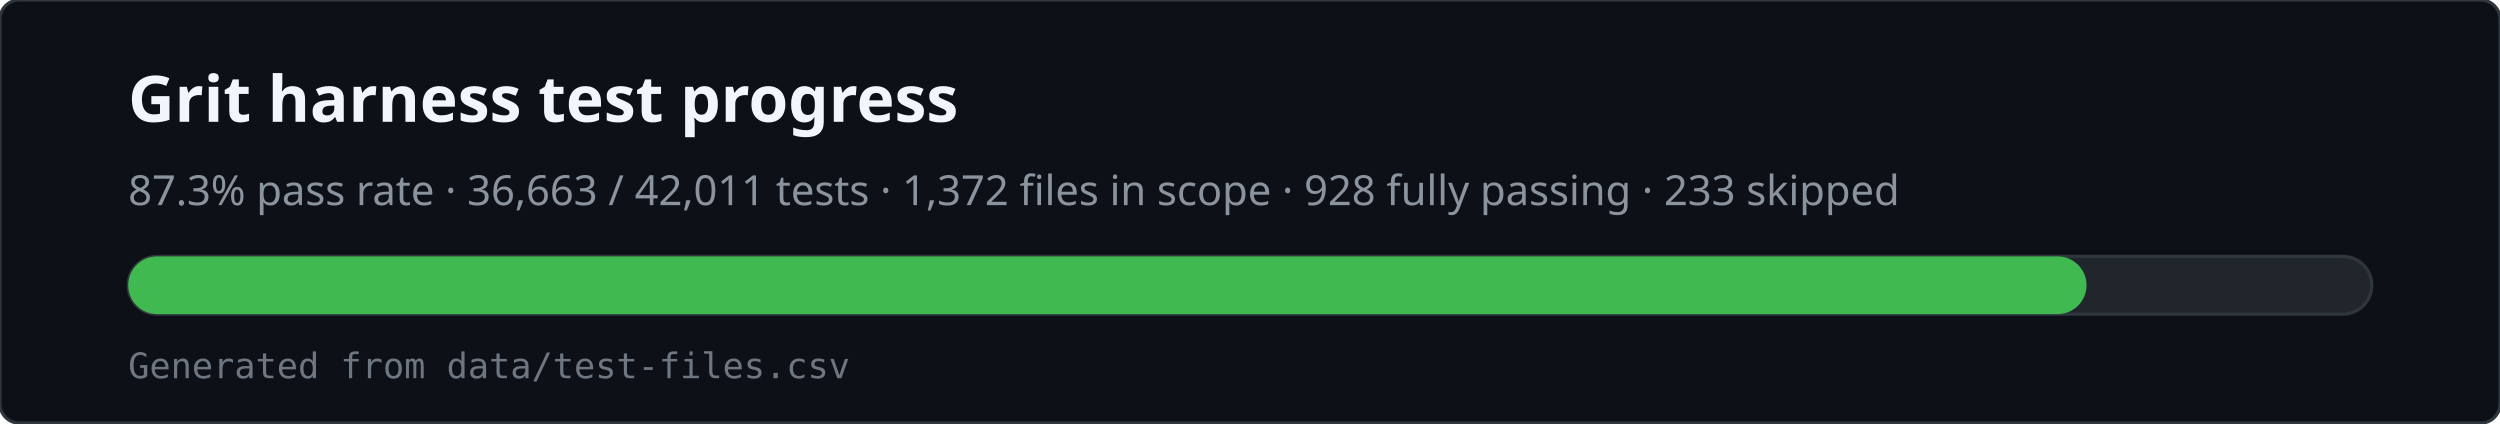
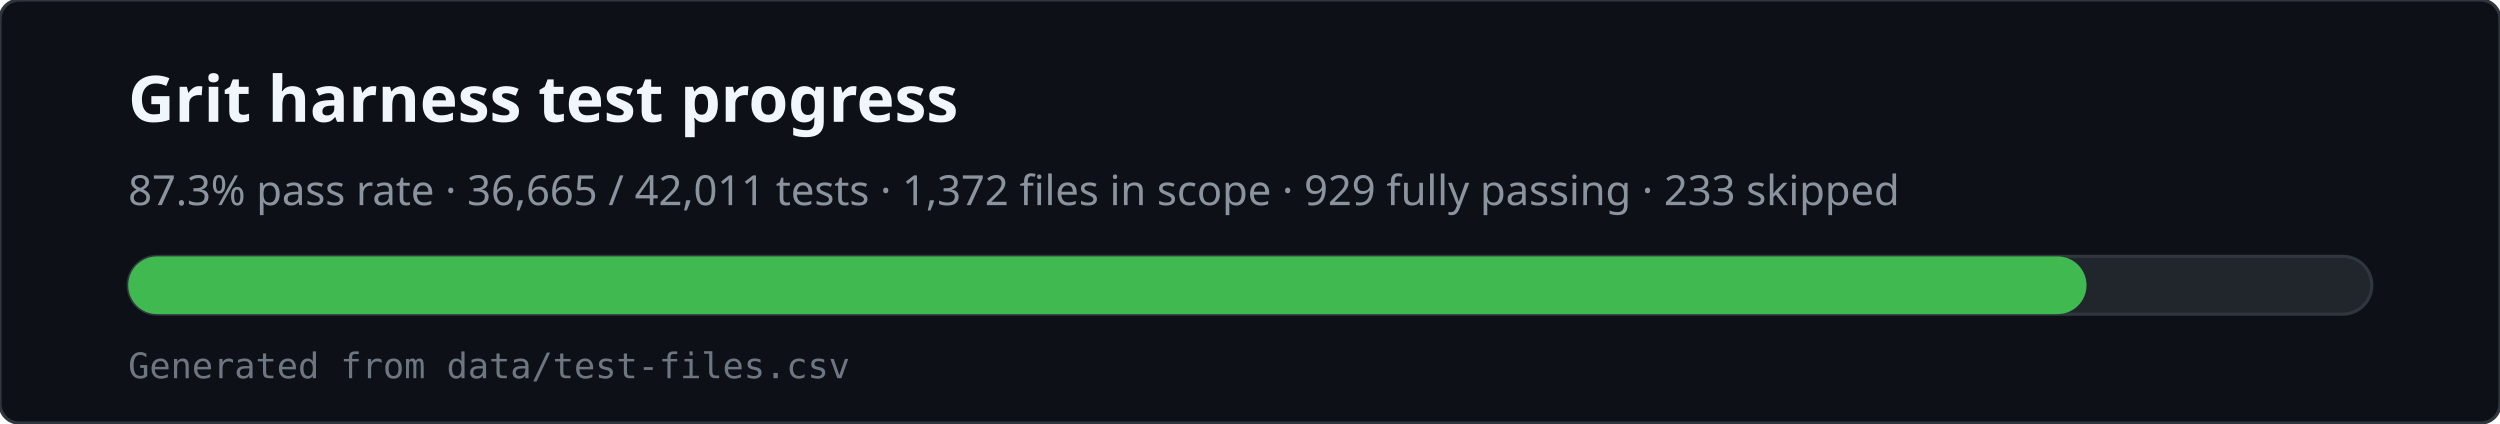
<svg xmlns="http://www.w3.org/2000/svg" viewBox="0 0 780 132" width="780" height="132" role="img" aria-labelledby="svg-title svg-desc">
  <rect x="0" y="0" width="780" height="132" rx="6" fill="#0d1117" stroke="#30363d" />
  <text x="40" y="38" fill="#f0f6fc" font-family="ui-sans-serif,system-ui,sans-serif" font-size="20" font-weight="600">Grit harness test progress</text>
-   <text x="40" y="64" fill="#8b949e" font-family="ui-sans-serif,system-ui,sans-serif" font-size="13">87.3% pass rate · 36,663 / 42,011 tests · 1,372 files in scope · 928 fully passing · 233 skipped</text>
+   <text x="40" y="64" fill="#8b949e" font-family="ui-sans-serif,system-ui,sans-serif" font-size="13">87.3% pass rate · 36,665 / 42,011 tests · 1,372 files in scope · 929 fully passing · 233 skipped</text>
  <rect x="40" y="80" width="700" height="18" rx="9" fill="#21262d" stroke="#30363d" />
  <rect x="40" y="80" width="611" height="18" rx="9" fill="#3fb950" />
  <text x="40" y="118" fill="#6e7681" font-family="ui-monospace,monospace" font-size="11">Generated from data/test-files.csv</text>
</svg>
